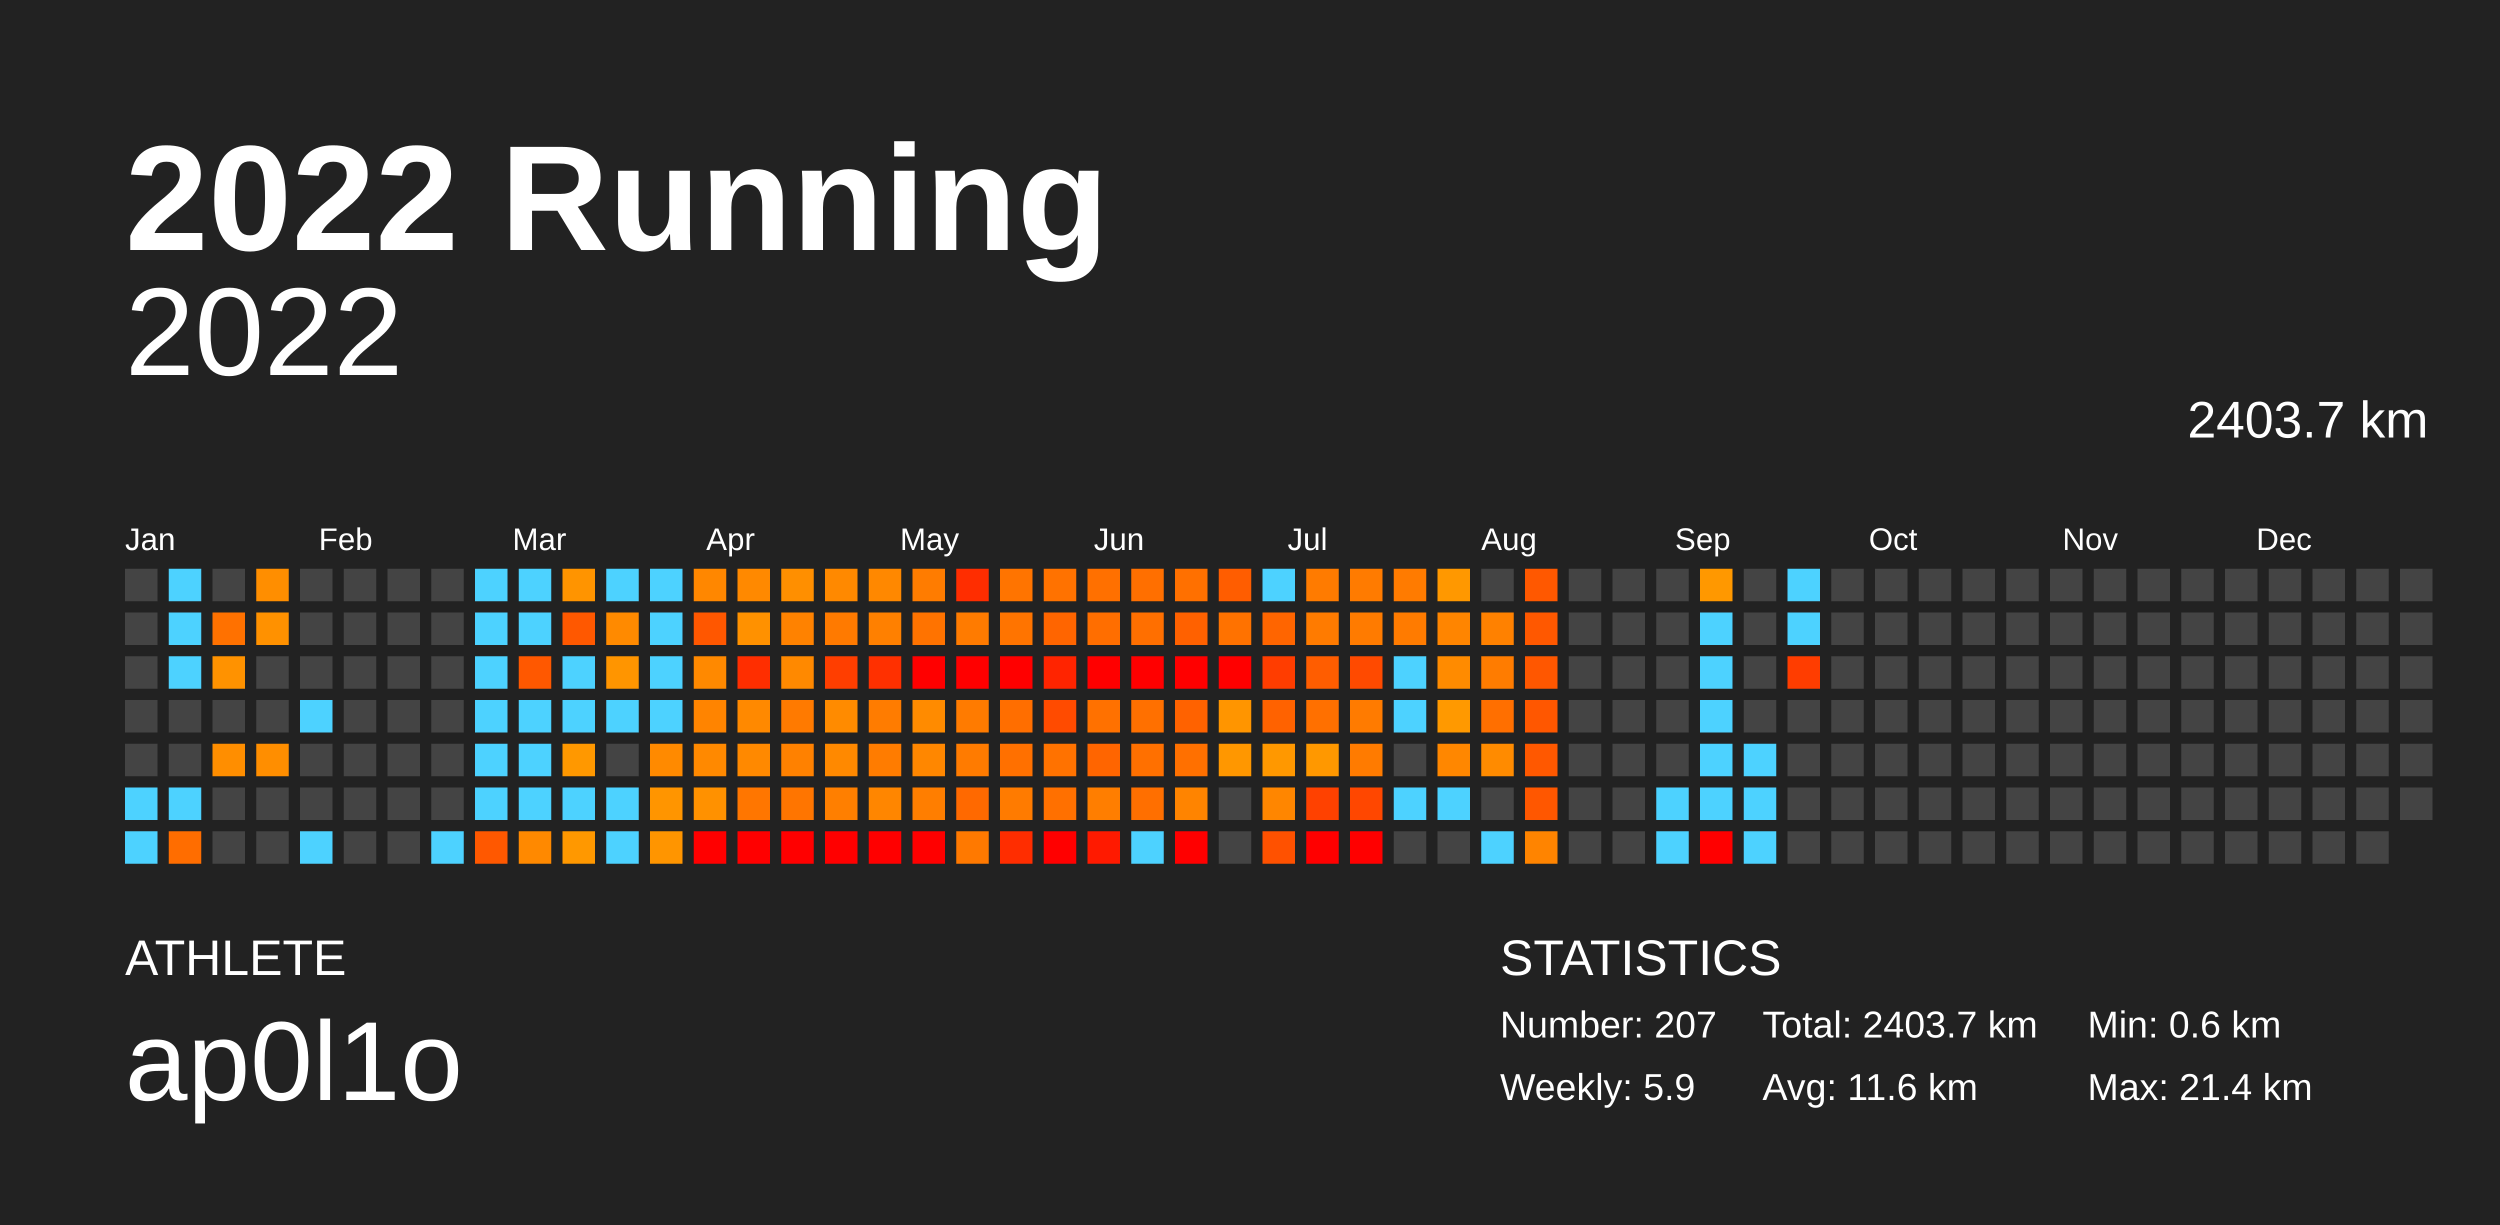
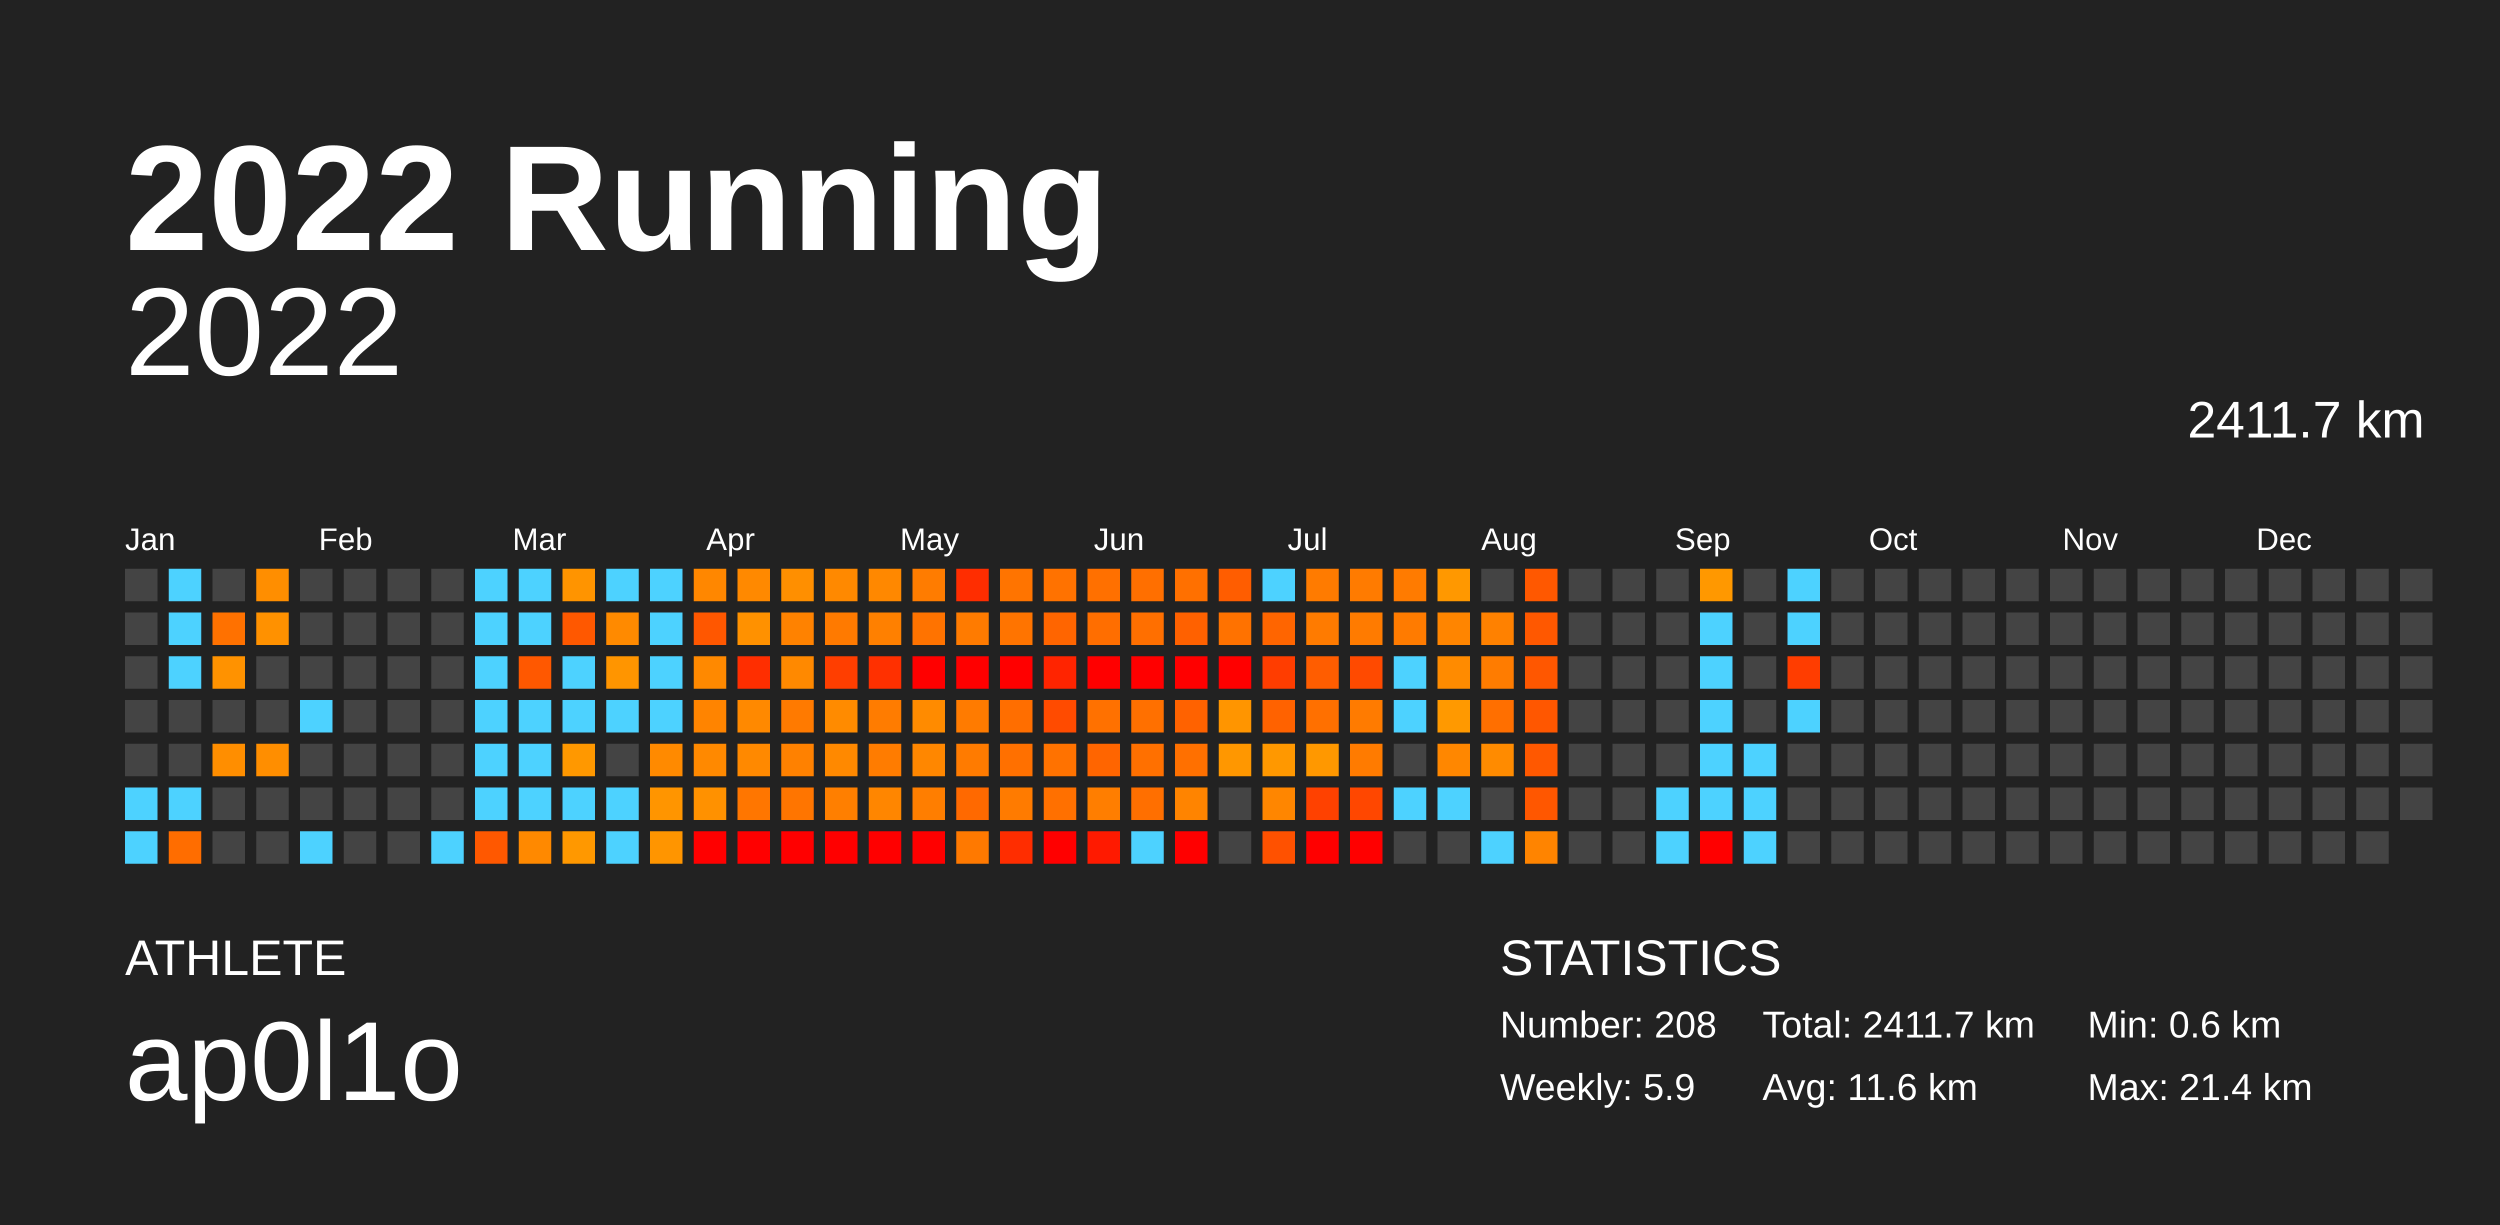
<svg xmlns="http://www.w3.org/2000/svg" baseProfile="full" height="98mm" version="1.1" viewBox="0,0,200,98" width="200mm">
  <defs />
  <rect fill="#222222" height="98" width="200" x="0" y="0" />
  <text fill="#FFFFFF" style="font-size:12px; font-family:Arial; font-weight:bold;" x="10" y="20">2022 Running</text>
  <text fill="#FFFFFF" style="font-size:4px; font-family:Arial" x="10" y="78">ATHLETE</text>
  <text fill="#FFFFFF" style="font-size:9px; font-family:Arial" x="10" y="88">ap0l1o</text>
  <text fill="#FFFFFF" style="font-size:4px; font-family:Arial" x="120" y="78">STATISTICS</text>
-   <text fill="#FFFFFF" style="font-size:3px; font-family:Arial" x="120" y="83">Number: 207</text>
+   <text fill="#FFFFFF" style="font-size:3px; font-family:Arial" x="120" y="83">Number: 208</text>
  <text fill="#FFFFFF" style="font-size:3px; font-family:Arial" x="120" y="88">Weekly: 5.9</text>
-   <text fill="#FFFFFF" style="font-size:3px; font-family:Arial" x="141" y="83">Total: 2403.7 km</text>
+   <text fill="#FFFFFF" style="font-size:3px; font-family:Arial" x="141" y="83">Total: 2411.7 km</text>
  <text fill="#FFFFFF" style="font-size:3px; font-family:Arial" x="141" y="88">Avg: 11.6 km</text>
  <text fill="#FFFFFF" style="font-size:3px; font-family:Arial" x="167" y="83">Min: 0.6 km</text>
  <text fill="#FFFFFF" style="font-size:3px; font-family:Arial" x="167" y="88">Max: 21.4 km</text>
  <text alignment-baseline="hanging" fill="#FFFFFF" style="font-size:10.0px; font-family:Arial;" x="10" y="30">2022</text>
-   <text alignment-baseline="hanging" fill="#FFFFFF" style="font-size:4.125px; font-family:Arial;" x="175" y="35">2403.7 km</text>
+   <text alignment-baseline="hanging" fill="#FFFFFF" style="font-size:4.125px; font-family:Arial;" x="175" y="35">2411.7 km</text>
  <text fill="#FFFFFF" style="font-size:2.5px; font-family:Arial" x="10.0" y="44">Jan</text>
  <text fill="#FFFFFF" style="font-size:2.5px; font-family:Arial" x="25.5" y="44">Feb</text>
  <text fill="#FFFFFF" style="font-size:2.5px; font-family:Arial" x="41.0" y="44">Mar</text>
  <text fill="#FFFFFF" style="font-size:2.5px; font-family:Arial" x="56.5" y="44">Apr</text>
  <text fill="#FFFFFF" style="font-size:2.5px; font-family:Arial" x="72.0" y="44">May</text>
  <text fill="#FFFFFF" style="font-size:2.5px; font-family:Arial" x="87.5" y="44">Jun</text>
  <text fill="#FFFFFF" style="font-size:2.5px; font-family:Arial" x="103.0" y="44">Jul</text>
  <text fill="#FFFFFF" style="font-size:2.5px; font-family:Arial" x="118.5" y="44">Aug</text>
  <text fill="#FFFFFF" style="font-size:2.5px; font-family:Arial" x="134.0" y="44">Sep</text>
  <text fill="#FFFFFF" style="font-size:2.5px; font-family:Arial" x="149.5" y="44">Oct</text>
  <text fill="#FFFFFF" style="font-size:2.5px; font-family:Arial" x="165.0" y="44">Nov</text>
  <text fill="#FFFFFF" style="font-size:2.5px; font-family:Arial" x="180.5" y="44">Dec</text>
  <rect fill="#444444" height="2.6" width="2.6" x="10.0" y="45.5" />
  <rect fill="#444444" height="2.6" width="2.6" x="10.0" y="49.0" />
  <rect fill="#444444" height="2.6" width="2.6" x="10.0" y="52.5" />
  <rect fill="#444444" height="2.6" width="2.6" x="10.0" y="56.0" />
  <rect fill="#444444" height="2.6" width="2.6" x="10.0" y="59.5" />
  <rect fill="#4dd2ff" height="2.6" width="2.6" x="10.0" y="63.0" />
  <rect fill="#4dd2ff" height="2.6" width="2.6" x="10.0" y="66.5" />
  <rect fill="#4dd2ff" height="2.6" width="2.6" x="13.5" y="45.5" />
  <rect fill="#4dd2ff" height="2.6" width="2.6" x="13.5" y="49.0" />
  <rect fill="#4dd2ff" height="2.6" width="2.6" x="13.5" y="52.5" />
  <rect fill="#444444" height="2.6" width="2.6" x="13.5" y="56.0" />
  <rect fill="#444444" height="2.6" width="2.6" x="13.5" y="59.5" />
  <rect fill="#4dd2ff" height="2.6" width="2.6" x="13.5" y="63.0" />
  <rect fill="#ff6d00" height="2.6" width="2.6" x="13.5" y="66.5" />
  <rect fill="#444444" height="2.6" width="2.6" x="17.0" y="45.5" />
  <rect fill="#ff7100" height="2.6" width="2.6" x="17.0" y="49.0" />
  <rect fill="#ff9200" height="2.6" width="2.6" x="17.0" y="52.5" />
  <rect fill="#444444" height="2.6" width="2.6" x="17.0" y="56.0" />
  <rect fill="#ff8e00" height="2.6" width="2.6" x="17.0" y="59.5" />
  <rect fill="#444444" height="2.6" width="2.6" x="17.0" y="63.0" />
  <rect fill="#444444" height="2.6" width="2.6" x="17.0" y="66.5" />
  <rect fill="#ff8e00" height="2.6" width="2.6" x="20.5" y="45.5" />
  <rect fill="#ff9100" height="2.6" width="2.6" x="20.5" y="49.0" />
  <rect fill="#444444" height="2.6" width="2.6" x="20.5" y="52.5" />
  <rect fill="#444444" height="2.6" width="2.6" x="20.5" y="56.0" />
  <rect fill="#ff8e00" height="2.6" width="2.6" x="20.5" y="59.5" />
  <rect fill="#444444" height="2.6" width="2.6" x="20.5" y="63.0" />
  <rect fill="#444444" height="2.6" width="2.6" x="20.5" y="66.5" />
  <rect fill="#444444" height="2.6" width="2.6" x="24.0" y="45.5" />
  <rect fill="#444444" height="2.6" width="2.6" x="24.0" y="49.0" />
  <rect fill="#444444" height="2.6" width="2.6" x="24.0" y="52.5" />
  <rect fill="#4dd2ff" height="2.6" width="2.6" x="24.0" y="56.0" />
  <rect fill="#444444" height="2.6" width="2.6" x="24.0" y="59.5" />
  <rect fill="#444444" height="2.6" width="2.6" x="24.0" y="63.0" />
  <rect fill="#4dd2ff" height="2.6" width="2.6" x="24.0" y="66.5" />
  <rect fill="#444444" height="2.6" width="2.6" x="27.5" y="45.5" />
  <rect fill="#444444" height="2.6" width="2.6" x="27.5" y="49.0" />
  <rect fill="#444444" height="2.6" width="2.6" x="27.5" y="52.5" />
  <rect fill="#444444" height="2.6" width="2.6" x="27.5" y="56.0" />
  <rect fill="#444444" height="2.6" width="2.6" x="27.5" y="59.5" />
  <rect fill="#444444" height="2.6" width="2.6" x="27.5" y="63.0" />
  <rect fill="#444444" height="2.6" width="2.6" x="27.5" y="66.5" />
  <rect fill="#444444" height="2.6" width="2.6" x="31.0" y="45.5" />
  <rect fill="#444444" height="2.6" width="2.6" x="31.0" y="49.0" />
  <rect fill="#444444" height="2.6" width="2.6" x="31.0" y="52.5" />
  <rect fill="#444444" height="2.6" width="2.6" x="31.0" y="56.0" />
  <rect fill="#444444" height="2.6" width="2.6" x="31.0" y="59.5" />
  <rect fill="#444444" height="2.6" width="2.6" x="31.0" y="63.0" />
  <rect fill="#444444" height="2.6" width="2.6" x="31.0" y="66.5" />
  <rect fill="#444444" height="2.6" width="2.6" x="34.5" y="45.5" />
  <rect fill="#444444" height="2.6" width="2.6" x="34.5" y="49.0" />
  <rect fill="#444444" height="2.6" width="2.6" x="34.5" y="52.5" />
  <rect fill="#444444" height="2.6" width="2.6" x="34.5" y="56.0" />
  <rect fill="#444444" height="2.6" width="2.6" x="34.5" y="59.5" />
  <rect fill="#444444" height="2.6" width="2.6" x="34.5" y="63.0" />
  <rect fill="#4dd2ff" height="2.6" width="2.6" x="34.5" y="66.5" />
  <rect fill="#4dd2ff" height="2.6" width="2.6" x="38.0" y="45.5" />
  <rect fill="#4dd2ff" height="2.6" width="2.6" x="38.0" y="49.0" />
  <rect fill="#4dd2ff" height="2.6" width="2.6" x="38.0" y="52.5" />
  <rect fill="#4dd2ff" height="2.6" width="2.6" x="38.0" y="56.0" />
  <rect fill="#4dd2ff" height="2.6" width="2.6" x="38.0" y="59.5" />
  <rect fill="#4dd2ff" height="2.6" width="2.6" x="38.0" y="63.0" />
  <rect fill="#ff5800" height="2.6" width="2.6" x="38.0" y="66.5" />
  <rect fill="#4dd2ff" height="2.6" width="2.6" x="41.5" y="45.5" />
  <rect fill="#4dd2ff" height="2.6" width="2.6" x="41.5" y="49.0" />
  <rect fill="#ff5800" height="2.6" width="2.6" x="41.5" y="52.5" />
  <rect fill="#4dd2ff" height="2.6" width="2.6" x="41.5" y="56.0" />
  <rect fill="#4dd2ff" height="2.6" width="2.6" x="41.5" y="59.5" />
  <rect fill="#4dd2ff" height="2.6" width="2.6" x="41.5" y="63.0" />
  <rect fill="#ff8900" height="2.6" width="2.6" x="41.5" y="66.5" />
  <rect fill="#ff9400" height="2.6" width="2.6" x="45.0" y="45.5" />
  <rect fill="#ff5800" height="2.6" width="2.6" x="45.0" y="49.0" />
  <rect fill="#4dd2ff" height="2.6" width="2.6" x="45.0" y="52.5" />
  <rect fill="#4dd2ff" height="2.6" width="2.6" x="45.0" y="56.0" />
  <rect fill="#ff9800" height="2.6" width="2.6" x="45.0" y="59.5" />
  <rect fill="#4dd2ff" height="2.6" width="2.6" x="45.0" y="63.0" />
  <rect fill="#ff9800" height="2.6" width="2.6" x="45.0" y="66.5" />
  <rect fill="#4dd2ff" height="2.6" width="2.6" x="48.5" y="45.5" />
  <rect fill="#ff8a00" height="2.6" width="2.6" x="48.5" y="49.0" />
  <rect fill="#ff9500" height="2.6" width="2.6" x="48.5" y="52.5" />
  <rect fill="#4dd2ff" height="2.6" width="2.6" x="48.5" y="56.0" />
  <rect fill="#444444" height="2.6" width="2.6" x="48.5" y="59.5" />
  <rect fill="#4dd2ff" height="2.6" width="2.6" x="48.5" y="63.0" />
  <rect fill="#4dd2ff" height="2.6" width="2.6" x="48.5" y="66.5" />
  <rect fill="#4dd2ff" height="2.6" width="2.6" x="52.0" y="45.5" />
  <rect fill="#4dd2ff" height="2.6" width="2.6" x="52.0" y="49.0" />
  <rect fill="#4dd2ff" height="2.6" width="2.6" x="52.0" y="52.5" />
  <rect fill="#4dd2ff" height="2.6" width="2.6" x="52.0" y="56.0" />
  <rect fill="#ff8a00" height="2.6" width="2.6" x="52.0" y="59.5" />
  <rect fill="#ff9500" height="2.6" width="2.6" x="52.0" y="63.0" />
  <rect fill="#ff9500" height="2.6" width="2.6" x="52.0" y="66.5" />
  <rect fill="#ff8700" height="2.6" width="2.6" x="55.5" y="45.5" />
  <rect fill="#ff5700" height="2.6" width="2.6" x="55.5" y="49.0" />
  <rect fill="#ff8900" height="2.6" width="2.6" x="55.5" y="52.5" />
  <rect fill="#ff8400" height="2.6" width="2.6" x="55.5" y="56.0" />
  <rect fill="#ff8900" height="2.6" width="2.6" x="55.5" y="59.5" />
  <rect fill="#ff9100" height="2.6" width="2.6" x="55.5" y="63.0" />
  <rect fill="red" height="2.6" width="2.6" x="55.5" y="66.5" />
  <rect fill="#ff8900" height="2.6" width="2.6" x="59.0" y="45.5" />
  <rect fill="#ff9100" height="2.6" width="2.6" x="59.0" y="49.0" />
  <rect fill="#ff2e00" height="2.6" width="2.6" x="59.0" y="52.5" />
  <rect fill="#ff8900" height="2.6" width="2.6" x="59.0" y="56.0" />
  <rect fill="#ff8900" height="2.6" width="2.6" x="59.0" y="59.5" />
  <rect fill="#ff7600" height="2.6" width="2.6" x="59.0" y="63.0" />
  <rect fill="red" height="2.6" width="2.6" x="59.0" y="66.5" />
  <rect fill="#ff8f00" height="2.6" width="2.6" x="62.5" y="45.5" />
  <rect fill="#ff8200" height="2.6" width="2.6" x="62.5" y="49.0" />
  <rect fill="#ff8900" height="2.6" width="2.6" x="62.5" y="52.5" />
  <rect fill="#ff7a00" height="2.6" width="2.6" x="62.5" y="56.0" />
  <rect fill="#ff8100" height="2.6" width="2.6" x="62.5" y="59.5" />
  <rect fill="#ff7500" height="2.6" width="2.6" x="62.5" y="63.0" />
  <rect fill="red" height="2.6" width="2.6" x="62.5" y="66.5" />
  <rect fill="#ff8900" height="2.6" width="2.6" x="66.0" y="45.5" />
  <rect fill="#ff7a00" height="2.6" width="2.6" x="66.0" y="49.0" />
  <rect fill="#ff3e00" height="2.6" width="2.6" x="66.0" y="52.5" />
  <rect fill="#ff8b00" height="2.6" width="2.6" x="66.0" y="56.0" />
  <rect fill="#ff8900" height="2.6" width="2.6" x="66.0" y="59.5" />
  <rect fill="#ff7f00" height="2.6" width="2.6" x="66.0" y="63.0" />
  <rect fill="red" height="2.6" width="2.6" x="66.0" y="66.5" />
  <rect fill="#ff8800" height="2.6" width="2.6" x="69.5" y="45.5" />
  <rect fill="#ff8000" height="2.6" width="2.6" x="69.5" y="49.0" />
  <rect fill="#ff3000" height="2.6" width="2.6" x="69.5" y="52.5" />
  <rect fill="#ff7c00" height="2.6" width="2.6" x="69.5" y="56.0" />
  <rect fill="#ff7c00" height="2.6" width="2.6" x="69.5" y="59.5" />
  <rect fill="#ff8600" height="2.6" width="2.6" x="69.5" y="63.0" />
  <rect fill="red" height="2.6" width="2.6" x="69.5" y="66.5" />
  <rect fill="#ff7c00" height="2.6" width="2.6" x="73.0" y="45.5" />
  <rect fill="#ff7300" height="2.6" width="2.6" x="73.0" y="49.0" />
  <rect fill="red" height="2.6" width="2.6" x="73.0" y="52.5" />
  <rect fill="#ff8b00" height="2.6" width="2.6" x="73.0" y="56.0" />
  <rect fill="#ff8700" height="2.6" width="2.6" x="73.0" y="59.5" />
  <rect fill="#ff7e00" height="2.6" width="2.6" x="73.0" y="63.0" />
  <rect fill="red" height="2.6" width="2.6" x="73.0" y="66.5" />
  <rect fill="#ff2d00" height="2.6" width="2.6" x="76.5" y="45.5" />
  <rect fill="#ff7b00" height="2.6" width="2.6" x="76.5" y="49.0" />
  <rect fill="red" height="2.6" width="2.6" x="76.5" y="52.5" />
  <rect fill="#ff7b00" height="2.6" width="2.6" x="76.5" y="56.0" />
  <rect fill="#ff7b00" height="2.6" width="2.6" x="76.5" y="59.5" />
  <rect fill="#ff6900" height="2.6" width="2.6" x="76.5" y="63.0" />
  <rect fill="#ff7900" height="2.6" width="2.6" x="76.5" y="66.5" />
  <rect fill="#ff7400" height="2.6" width="2.6" x="80.0" y="45.5" />
  <rect fill="#ff7400" height="2.6" width="2.6" x="80.0" y="49.0" />
  <rect fill="red" height="2.6" width="2.6" x="80.0" y="52.5" />
  <rect fill="#ff6e00" height="2.6" width="2.6" x="80.0" y="56.0" />
  <rect fill="#ff7000" height="2.6" width="2.6" x="80.0" y="59.5" />
  <rect fill="#ff7b00" height="2.6" width="2.6" x="80.0" y="63.0" />
  <rect fill="#ff2d00" height="2.6" width="2.6" x="80.0" y="66.5" />
  <rect fill="#ff7200" height="2.6" width="2.6" x="83.5" y="45.5" />
  <rect fill="#ff6500" height="2.6" width="2.6" x="83.5" y="49.0" />
  <rect fill="#ff2400" height="2.6" width="2.6" x="83.5" y="52.5" />
  <rect fill="#ff4b00" height="2.6" width="2.6" x="83.5" y="56.0" />
  <rect fill="#ff7200" height="2.6" width="2.6" x="83.5" y="59.5" />
  <rect fill="#ff7000" height="2.6" width="2.6" x="83.5" y="63.0" />
  <rect fill="red" height="2.6" width="2.6" x="83.5" y="66.5" />
  <rect fill="#ff7000" height="2.6" width="2.6" x="87.0" y="45.5" />
  <rect fill="#ff6e00" height="2.6" width="2.6" x="87.0" y="49.0" />
  <rect fill="red" height="2.6" width="2.6" x="87.0" y="52.5" />
  <rect fill="#ff7100" height="2.6" width="2.6" x="87.0" y="56.0" />
  <rect fill="#ff6500" height="2.6" width="2.6" x="87.0" y="59.5" />
  <rect fill="#ff7e00" height="2.6" width="2.6" x="87.0" y="63.0" />
  <rect fill="#ff1a00" height="2.6" width="2.6" x="87.0" y="66.5" />
  <rect fill="#ff6f00" height="2.6" width="2.6" x="90.5" y="45.5" />
  <rect fill="#ff6f00" height="2.6" width="2.6" x="90.5" y="49.0" />
  <rect fill="red" height="2.6" width="2.6" x="90.5" y="52.5" />
  <rect fill="#ff7000" height="2.6" width="2.6" x="90.5" y="56.0" />
  <rect fill="#ff7000" height="2.6" width="2.6" x="90.5" y="59.5" />
  <rect fill="#ff6f00" height="2.6" width="2.6" x="90.5" y="63.0" />
  <rect fill="#4dd2ff" height="2.6" width="2.6" x="90.5" y="66.5" />
  <rect fill="#ff7000" height="2.6" width="2.6" x="94.0" y="45.5" />
  <rect fill="#ff6100" height="2.6" width="2.6" x="94.0" y="49.0" />
  <rect fill="red" height="2.6" width="2.6" x="94.0" y="52.5" />
  <rect fill="#ff6200" height="2.6" width="2.6" x="94.0" y="56.0" />
  <rect fill="#ff7000" height="2.6" width="2.6" x="94.0" y="59.5" />
  <rect fill="#ff8400" height="2.6" width="2.6" x="94.0" y="63.0" />
  <rect fill="red" height="2.6" width="2.6" x="94.0" y="66.5" />
  <rect fill="#ff5d00" height="2.6" width="2.6" x="97.5" y="45.5" />
  <rect fill="#ff7200" height="2.6" width="2.6" x="97.5" y="49.0" />
  <rect fill="red" height="2.6" width="2.6" x="97.5" y="52.5" />
  <rect fill="#ff9500" height="2.6" width="2.6" x="97.5" y="56.0" />
  <rect fill="#ff9700" height="2.6" width="2.6" x="97.5" y="59.5" />
  <rect fill="#444444" height="2.6" width="2.6" x="97.5" y="63.0" />
  <rect fill="#444444" height="2.6" width="2.6" x="97.5" y="66.5" />
  <rect fill="#4dd2ff" height="2.6" width="2.6" x="101.0" y="45.5" />
  <rect fill="#ff6500" height="2.6" width="2.6" x="101.0" y="49.0" />
  <rect fill="#ff3d00" height="2.6" width="2.6" x="101.0" y="52.5" />
  <rect fill="#ff6200" height="2.6" width="2.6" x="101.0" y="56.0" />
  <rect fill="#ff9800" height="2.6" width="2.6" x="101.0" y="59.5" />
  <rect fill="#ff8600" height="2.6" width="2.6" x="101.0" y="63.0" />
  <rect fill="#ff5100" height="2.6" width="2.6" x="101.0" y="66.5" />
  <rect fill="#ff7b00" height="2.6" width="2.6" x="104.5" y="45.5" />
  <rect fill="#ff7b00" height="2.6" width="2.6" x="104.5" y="49.0" />
  <rect fill="#ff5d00" height="2.6" width="2.6" x="104.5" y="52.5" />
  <rect fill="#ff7000" height="2.6" width="2.6" x="104.5" y="56.0" />
  <rect fill="#ff9800" height="2.6" width="2.6" x="104.5" y="59.5" />
  <rect fill="#ff4100" height="2.6" width="2.6" x="104.5" y="63.0" />
  <rect fill="red" height="2.6" width="2.6" x="104.5" y="66.5" />
  <rect fill="#ff7b00" height="2.6" width="2.6" x="108.0" y="45.5" />
  <rect fill="#ff7b00" height="2.6" width="2.6" x="108.0" y="49.0" />
  <rect fill="#ff4a00" height="2.6" width="2.6" x="108.0" y="52.5" />
  <rect fill="#ff7b00" height="2.6" width="2.6" x="108.0" y="56.0" />
  <rect fill="#ff7b00" height="2.6" width="2.6" x="108.0" y="59.5" />
  <rect fill="#ff4700" height="2.6" width="2.6" x="108.0" y="63.0" />
  <rect fill="red" height="2.6" width="2.6" x="108.0" y="66.5" />
  <rect fill="#ff7b00" height="2.6" width="2.6" x="111.5" y="45.5" />
  <rect fill="#ff7b00" height="2.6" width="2.6" x="111.5" y="49.0" />
  <rect fill="#4dd2ff" height="2.6" width="2.6" x="111.5" y="52.5" />
  <rect fill="#4dd2ff" height="2.6" width="2.6" x="111.5" y="56.0" />
  <rect fill="#444444" height="2.6" width="2.6" x="111.5" y="59.5" />
  <rect fill="#4dd2ff" height="2.6" width="2.6" x="111.5" y="63.0" />
  <rect fill="#444444" height="2.6" width="2.6" x="111.5" y="66.5" />
  <rect fill="#ff9800" height="2.6" width="2.6" x="115.0" y="45.5" />
  <rect fill="#ff8500" height="2.6" width="2.6" x="115.0" y="49.0" />
  <rect fill="#ff8b00" height="2.6" width="2.6" x="115.0" y="52.5" />
  <rect fill="#ff9900" height="2.6" width="2.6" x="115.0" y="56.0" />
  <rect fill="#ff8700" height="2.6" width="2.6" x="115.0" y="59.5" />
  <rect fill="#4dd2ff" height="2.6" width="2.6" x="115.0" y="63.0" />
  <rect fill="#444444" height="2.6" width="2.6" x="115.0" y="66.5" />
  <rect fill="#444444" height="2.6" width="2.6" x="118.5" y="45.5" />
  <rect fill="#ff8100" height="2.6" width="2.6" x="118.5" y="49.0" />
  <rect fill="#ff7c00" height="2.6" width="2.6" x="118.5" y="52.5" />
  <rect fill="#ff6f00" height="2.6" width="2.6" x="118.5" y="56.0" />
  <rect fill="#ff8b00" height="2.6" width="2.6" x="118.5" y="59.5" />
  <rect fill="#444444" height="2.6" width="2.6" x="118.5" y="63.0" />
  <rect fill="#4dd2ff" height="2.6" width="2.6" x="118.5" y="66.5" />
  <rect fill="#ff5800" height="2.6" width="2.6" x="122.0" y="45.5" />
  <rect fill="#ff5800" height="2.6" width="2.6" x="122.0" y="49.0" />
  <rect fill="#ff5700" height="2.6" width="2.6" x="122.0" y="52.5" />
  <rect fill="#ff5700" height="2.6" width="2.6" x="122.0" y="56.0" />
  <rect fill="#ff5800" height="2.6" width="2.6" x="122.0" y="59.5" />
  <rect fill="#ff5700" height="2.6" width="2.6" x="122.0" y="63.0" />
  <rect fill="#ff8400" height="2.6" width="2.6" x="122.0" y="66.5" />
  <rect fill="#444444" height="2.6" width="2.6" x="125.5" y="45.5" />
  <rect fill="#444444" height="2.6" width="2.6" x="125.5" y="49.0" />
  <rect fill="#444444" height="2.6" width="2.6" x="125.5" y="52.5" />
  <rect fill="#444444" height="2.6" width="2.6" x="125.5" y="56.0" />
  <rect fill="#444444" height="2.6" width="2.6" x="125.5" y="59.5" />
  <rect fill="#444444" height="2.6" width="2.6" x="125.5" y="63.0" />
  <rect fill="#444444" height="2.6" width="2.6" x="125.5" y="66.5" />
  <rect fill="#444444" height="2.6" width="2.6" x="129.0" y="45.5" />
  <rect fill="#444444" height="2.6" width="2.6" x="129.0" y="49.0" />
  <rect fill="#444444" height="2.6" width="2.6" x="129.0" y="52.5" />
  <rect fill="#444444" height="2.6" width="2.6" x="129.0" y="56.0" />
  <rect fill="#444444" height="2.6" width="2.6" x="129.0" y="59.5" />
  <rect fill="#444444" height="2.6" width="2.6" x="129.0" y="63.0" />
  <rect fill="#444444" height="2.6" width="2.6" x="129.0" y="66.5" />
  <rect fill="#444444" height="2.6" width="2.6" x="132.5" y="45.5" />
  <rect fill="#444444" height="2.6" width="2.6" x="132.5" y="49.0" />
  <rect fill="#444444" height="2.6" width="2.6" x="132.5" y="52.5" />
  <rect fill="#444444" height="2.6" width="2.6" x="132.5" y="56.0" />
  <rect fill="#444444" height="2.6" width="2.6" x="132.5" y="59.5" />
  <rect fill="#4dd2ff" height="2.6" width="2.6" x="132.5" y="63.0" />
  <rect fill="#4dd2ff" height="2.6" width="2.6" x="132.5" y="66.5" />
  <rect fill="#ff9800" height="2.6" width="2.6" x="136.0" y="45.5" />
  <rect fill="#4dd2ff" height="2.6" width="2.6" x="136.0" y="49.0" />
  <rect fill="#4dd2ff" height="2.6" width="2.6" x="136.0" y="52.5" />
  <rect fill="#4dd2ff" height="2.6" width="2.6" x="136.0" y="56.0" />
  <rect fill="#4dd2ff" height="2.6" width="2.6" x="136.0" y="59.5" />
  <rect fill="#4dd2ff" height="2.6" width="2.6" x="136.0" y="63.0" />
  <rect fill="red" height="2.6" width="2.6" x="136.0" y="66.5" />
  <rect fill="#444444" height="2.6" width="2.6" x="139.5" y="45.5" />
  <rect fill="#444444" height="2.6" width="2.6" x="139.5" y="49.0" />
  <rect fill="#444444" height="2.6" width="2.6" x="139.5" y="52.5" />
  <rect fill="#444444" height="2.6" width="2.6" x="139.5" y="56.0" />
  <rect fill="#4dd2ff" height="2.6" width="2.6" x="139.5" y="59.5" />
  <rect fill="#4dd2ff" height="2.6" width="2.6" x="139.5" y="63.0" />
  <rect fill="#4dd2ff" height="2.6" width="2.6" x="139.5" y="66.5" />
  <rect fill="#4dd2ff" height="2.6" width="2.6" x="143.0" y="45.5" />
  <rect fill="#4dd2ff" height="2.6" width="2.6" x="143.0" y="49.0" />
  <rect fill="#ff3d00" height="2.6" width="2.6" x="143.0" y="52.5" />
-   <rect fill="#444444" height="2.6" width="2.6" x="143.0" y="56.0" />
+   <rect fill="#4dd2ff" height="2.6" width="2.6" x="143.0" y="56.0" />
  <rect fill="#444444" height="2.6" width="2.6" x="143.0" y="59.5" />
  <rect fill="#444444" height="2.6" width="2.6" x="143.0" y="63.0" />
  <rect fill="#444444" height="2.6" width="2.6" x="143.0" y="66.5" />
  <rect fill="#444444" height="2.6" width="2.6" x="146.5" y="45.5" />
  <rect fill="#444444" height="2.6" width="2.6" x="146.5" y="49.0" />
  <rect fill="#444444" height="2.6" width="2.6" x="146.5" y="52.5" />
  <rect fill="#444444" height="2.6" width="2.6" x="146.5" y="56.0" />
  <rect fill="#444444" height="2.6" width="2.6" x="146.5" y="59.5" />
  <rect fill="#444444" height="2.6" width="2.6" x="146.5" y="63.0" />
  <rect fill="#444444" height="2.6" width="2.6" x="146.5" y="66.5" />
  <rect fill="#444444" height="2.6" width="2.6" x="150.0" y="45.5" />
  <rect fill="#444444" height="2.6" width="2.6" x="150.0" y="49.0" />
  <rect fill="#444444" height="2.6" width="2.6" x="150.0" y="52.5" />
  <rect fill="#444444" height="2.6" width="2.6" x="150.0" y="56.0" />
  <rect fill="#444444" height="2.6" width="2.6" x="150.0" y="59.5" />
  <rect fill="#444444" height="2.6" width="2.6" x="150.0" y="63.0" />
  <rect fill="#444444" height="2.6" width="2.6" x="150.0" y="66.5" />
  <rect fill="#444444" height="2.6" width="2.6" x="153.5" y="45.5" />
  <rect fill="#444444" height="2.6" width="2.6" x="153.5" y="49.0" />
  <rect fill="#444444" height="2.6" width="2.6" x="153.5" y="52.5" />
  <rect fill="#444444" height="2.6" width="2.6" x="153.5" y="56.0" />
  <rect fill="#444444" height="2.6" width="2.6" x="153.5" y="59.5" />
  <rect fill="#444444" height="2.6" width="2.6" x="153.5" y="63.0" />
  <rect fill="#444444" height="2.6" width="2.6" x="153.5" y="66.5" />
  <rect fill="#444444" height="2.6" width="2.6" x="157.0" y="45.5" />
  <rect fill="#444444" height="2.6" width="2.6" x="157.0" y="49.0" />
  <rect fill="#444444" height="2.6" width="2.6" x="157.0" y="52.5" />
  <rect fill="#444444" height="2.6" width="2.6" x="157.0" y="56.0" />
  <rect fill="#444444" height="2.6" width="2.6" x="157.0" y="59.5" />
  <rect fill="#444444" height="2.6" width="2.6" x="157.0" y="63.0" />
  <rect fill="#444444" height="2.6" width="2.6" x="157.0" y="66.5" />
  <rect fill="#444444" height="2.6" width="2.6" x="160.5" y="45.5" />
  <rect fill="#444444" height="2.6" width="2.6" x="160.5" y="49.0" />
  <rect fill="#444444" height="2.6" width="2.6" x="160.5" y="52.5" />
  <rect fill="#444444" height="2.6" width="2.6" x="160.5" y="56.0" />
  <rect fill="#444444" height="2.6" width="2.6" x="160.5" y="59.5" />
  <rect fill="#444444" height="2.6" width="2.6" x="160.5" y="63.0" />
  <rect fill="#444444" height="2.6" width="2.6" x="160.5" y="66.5" />
  <rect fill="#444444" height="2.6" width="2.6" x="164.0" y="45.5" />
  <rect fill="#444444" height="2.6" width="2.6" x="164.0" y="49.0" />
  <rect fill="#444444" height="2.6" width="2.6" x="164.0" y="52.5" />
  <rect fill="#444444" height="2.6" width="2.6" x="164.0" y="56.0" />
  <rect fill="#444444" height="2.6" width="2.6" x="164.0" y="59.5" />
  <rect fill="#444444" height="2.6" width="2.6" x="164.0" y="63.0" />
  <rect fill="#444444" height="2.6" width="2.6" x="164.0" y="66.5" />
  <rect fill="#444444" height="2.6" width="2.6" x="167.5" y="45.5" />
  <rect fill="#444444" height="2.6" width="2.6" x="167.5" y="49.0" />
  <rect fill="#444444" height="2.6" width="2.6" x="167.5" y="52.5" />
  <rect fill="#444444" height="2.6" width="2.6" x="167.5" y="56.0" />
  <rect fill="#444444" height="2.6" width="2.6" x="167.5" y="59.5" />
  <rect fill="#444444" height="2.6" width="2.6" x="167.5" y="63.0" />
  <rect fill="#444444" height="2.6" width="2.6" x="167.5" y="66.5" />
  <rect fill="#444444" height="2.6" width="2.6" x="171.0" y="45.5" />
  <rect fill="#444444" height="2.6" width="2.6" x="171.0" y="49.0" />
  <rect fill="#444444" height="2.6" width="2.6" x="171.0" y="52.5" />
  <rect fill="#444444" height="2.6" width="2.6" x="171.0" y="56.0" />
  <rect fill="#444444" height="2.6" width="2.6" x="171.0" y="59.5" />
  <rect fill="#444444" height="2.6" width="2.6" x="171.0" y="63.0" />
  <rect fill="#444444" height="2.6" width="2.6" x="171.0" y="66.5" />
  <rect fill="#444444" height="2.6" width="2.6" x="174.5" y="45.5" />
  <rect fill="#444444" height="2.6" width="2.6" x="174.5" y="49.0" />
  <rect fill="#444444" height="2.6" width="2.6" x="174.5" y="52.5" />
  <rect fill="#444444" height="2.6" width="2.6" x="174.5" y="56.0" />
  <rect fill="#444444" height="2.6" width="2.6" x="174.5" y="59.5" />
  <rect fill="#444444" height="2.6" width="2.6" x="174.5" y="63.0" />
  <rect fill="#444444" height="2.6" width="2.6" x="174.5" y="66.5" />
  <rect fill="#444444" height="2.6" width="2.6" x="178.0" y="45.5" />
  <rect fill="#444444" height="2.6" width="2.6" x="178.0" y="49.0" />
  <rect fill="#444444" height="2.6" width="2.6" x="178.0" y="52.5" />
  <rect fill="#444444" height="2.6" width="2.6" x="178.0" y="56.0" />
  <rect fill="#444444" height="2.6" width="2.6" x="178.0" y="59.5" />
  <rect fill="#444444" height="2.6" width="2.6" x="178.0" y="63.0" />
  <rect fill="#444444" height="2.6" width="2.6" x="178.0" y="66.5" />
  <rect fill="#444444" height="2.6" width="2.6" x="181.5" y="45.5" />
  <rect fill="#444444" height="2.6" width="2.6" x="181.5" y="49.0" />
  <rect fill="#444444" height="2.6" width="2.6" x="181.5" y="52.5" />
  <rect fill="#444444" height="2.6" width="2.6" x="181.5" y="56.0" />
  <rect fill="#444444" height="2.6" width="2.6" x="181.5" y="59.5" />
  <rect fill="#444444" height="2.6" width="2.6" x="181.5" y="63.0" />
  <rect fill="#444444" height="2.6" width="2.6" x="181.5" y="66.5" />
  <rect fill="#444444" height="2.6" width="2.6" x="185.0" y="45.5" />
  <rect fill="#444444" height="2.6" width="2.6" x="185.0" y="49.0" />
  <rect fill="#444444" height="2.6" width="2.6" x="185.0" y="52.5" />
  <rect fill="#444444" height="2.6" width="2.6" x="185.0" y="56.0" />
  <rect fill="#444444" height="2.6" width="2.6" x="185.0" y="59.5" />
  <rect fill="#444444" height="2.6" width="2.6" x="185.0" y="63.0" />
  <rect fill="#444444" height="2.6" width="2.6" x="185.0" y="66.5" />
  <rect fill="#444444" height="2.6" width="2.6" x="188.5" y="45.5" />
  <rect fill="#444444" height="2.6" width="2.6" x="188.5" y="49.0" />
  <rect fill="#444444" height="2.6" width="2.6" x="188.5" y="52.5" />
  <rect fill="#444444" height="2.6" width="2.6" x="188.5" y="56.0" />
  <rect fill="#444444" height="2.6" width="2.6" x="188.5" y="59.5" />
  <rect fill="#444444" height="2.6" width="2.6" x="188.5" y="63.0" />
  <rect fill="#444444" height="2.6" width="2.6" x="188.5" y="66.5" />
  <rect fill="#444444" height="2.6" width="2.6" x="192.0" y="45.5" />
  <rect fill="#444444" height="2.6" width="2.6" x="192.0" y="49.0" />
  <rect fill="#444444" height="2.6" width="2.6" x="192.0" y="52.5" />
  <rect fill="#444444" height="2.6" width="2.6" x="192.0" y="56.0" />
  <rect fill="#444444" height="2.6" width="2.6" x="192.0" y="59.5" />
  <rect fill="#444444" height="2.6" width="2.6" x="192.0" y="63.0" />
</svg>
